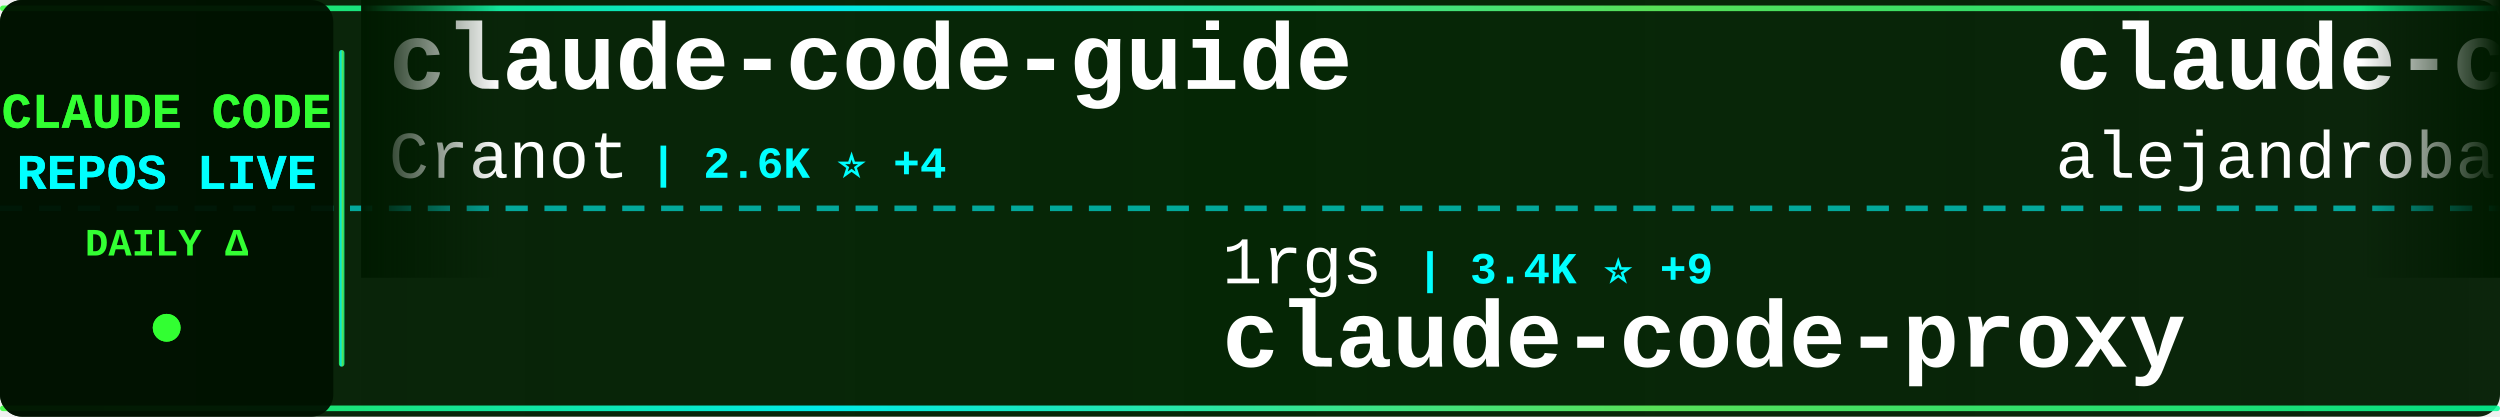
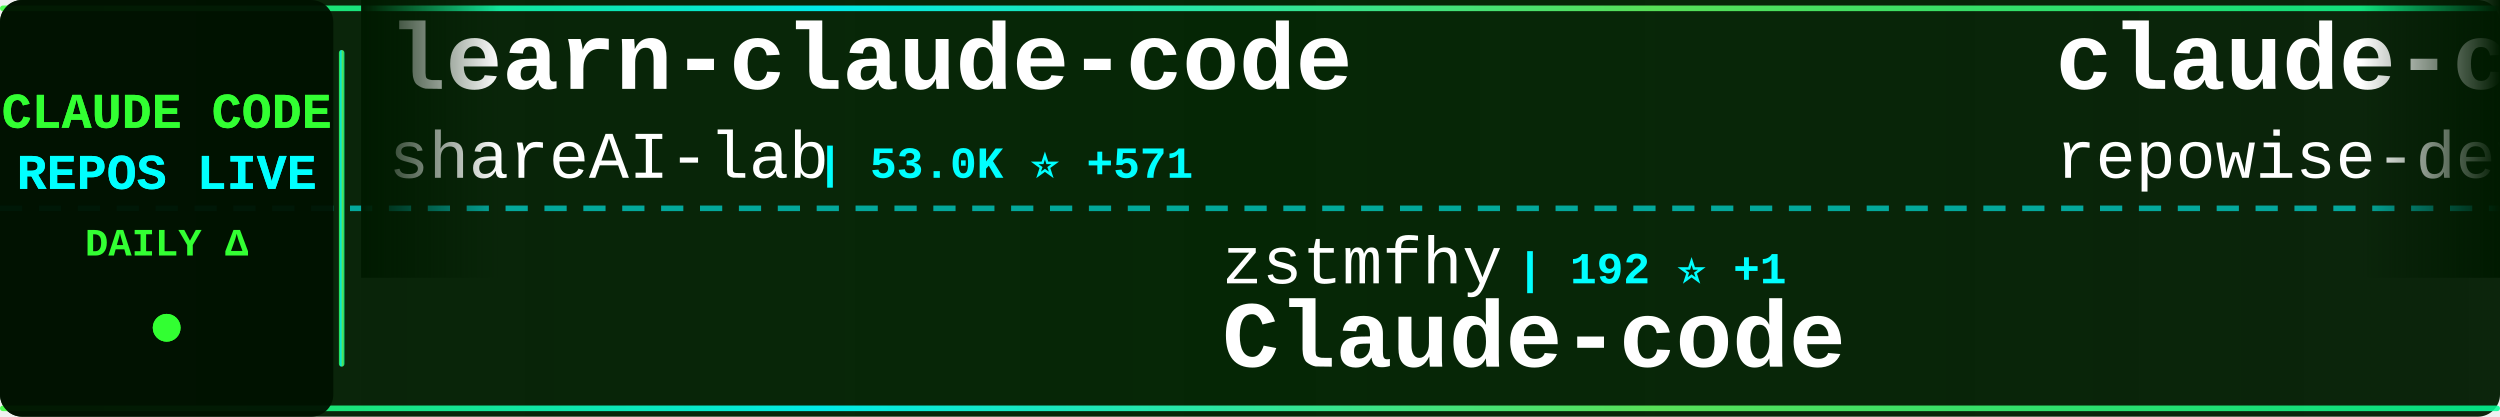
<svg xmlns="http://www.w3.org/2000/svg" width="900" height="150">
  <defs>
    <linearGradient id="tickerBg" x1="0%" y1="0%" x2="100%" y2="0%">
      <stop offset="0%" style="stop-color:#001a00;stop-opacity:0.95" />
      <stop offset="50%" style="stop-color:#002200;stop-opacity:0.98" />
      <stop offset="100%" style="stop-color:#001a00;stop-opacity:0.95" />
    </linearGradient>
    <linearGradient id="borderGrad" x1="0%" y1="0%" x2="100%" y2="0%">
      <stop offset="0%" style="stop-color:#33ff33;stop-opacity:0.85">
        <animate attributeName="stop-opacity" values="0.85;1;0.85" dur="2s" repeatCount="indefinite" />
      </stop>
      <stop offset="33%" style="stop-color:#00ffff;stop-opacity:0.9">
        <animate attributeName="stop-opacity" values="0.9;1;0.9" dur="2.2s" repeatCount="indefinite" />
      </stop>
      <stop offset="66%" style="stop-color:#66ff66;stop-opacity:0.85">
        <animate attributeName="stop-opacity" values="0.85;1;0.85" dur="1.8s" repeatCount="indefinite" />
      </stop>
      <stop offset="100%" style="stop-color:#00ff99;stop-opacity:0.85">
        <animate attributeName="stop-opacity" values="0.85;1;0.85" dur="2s" repeatCount="indefinite" />
      </stop>
    </linearGradient>
    <filter id="textGlow">
      <feGaussianBlur stdDeviation="0.1" result="coloredBlur" />
      <feMerge>
        <feMergeNode in="coloredBlur" />
        <feMergeNode in="SourceGraphic" />
      </feMerge>
    </filter>
    <filter id="metricGlow">
      <feGaussianBlur stdDeviation="0.2" result="coloredBlur" />
      <feMerge>
        <feMergeNode in="coloredBlur" />
        <feMergeNode in="SourceGraphic" />
      </feMerge>
    </filter>
    <linearGradient id="leftFade" x1="0%" y1="0%" x2="100%" y2="0%">
      <stop offset="0%" style="stop-color:#001a00;stop-opacity:1" />
      <stop offset="100%" style="stop-color:#001a00;stop-opacity:0" />
    </linearGradient>
    <linearGradient id="rightFade" x1="0%" y1="0%" x2="100%" y2="0%">
      <stop offset="0%" style="stop-color:#001a00;stop-opacity:0" />
      <stop offset="100%" style="stop-color:#001a00;stop-opacity:1" />
    </linearGradient>
  </defs>
  <rect width="900" height="150" fill="url(#tickerBg)" rx="8" />
  <rect x="0" y="2" width="900" height="2" fill="url(#borderGrad)" rx="1" />
  <rect x="0" y="146" width="900" height="2" fill="url(#borderGrad)" rx="1" />
  <line x1="0" y1="75" x2="900" y2="75" stroke="#00ffff" stroke-width="2" stroke-dasharray="8 6" opacity="0.6" />
  <rect x="0" y="0" width="120" height="150" fill="#001100" opacity="0.95" rx="8" />
  <text x="60" y="46" font-family="'Courier New', monospace" font-size="18" font-weight="bold" fill="#33ff33" text-anchor="middle" filter="url(#textGlow)">
    CLAUDE CODE
  </text>
  <text x="60" y="68" font-family="'Courier New', monospace" font-size="18" font-weight="bold" fill="#00ffff" text-anchor="middle" filter="url(#textGlow)">
    REPOS LIVE
  </text>
  <text x="60" y="92" font-family="'Courier New', monospace" font-size="14" font-weight="bold" fill="#33ff33" text-anchor="middle">
    DAILY Δ
  </text>
  <circle cx="60" cy="118" r="5" fill="#33ff33" filter="url(#metricGlow)">
    <animate attributeName="r" values="4;6;4" dur="1.5s" repeatCount="indefinite" />
    <animate attributeName="opacity" values="0.6;1;0.6" dur="1.5s" repeatCount="indefinite" />
  </circle>
  <rect x="122" y="18" width="2" height="114" fill="url(#borderGrad)" rx="1" />
  <clipPath id="tickerClip">
    <rect x="130" y="0" width="770" height="150" />
  </clipPath>
  <g clip-path="url(#tickerClip)">
    <g id="tickerItems">
      <animateTransform attributeName="transform" attributeType="XML" type="translate" from="0 0" to="-3000 0" dur="54s" repeatCount="indefinite" />
      <g transform="translate(0, 0)">
-         <text x="140" y="32" font-family="'Courier New', monospace" font-size="34" font-weight="bold" fill="#ffffff">claude-code-guide</text>
-         <text x="140" y="64" font-family="'Courier New', monospace" font-size="24" font-weight="normal" fill="#ffffff" opacity="1.0">Cranot</text>
-         <text x="234" y="64" font-family="'Courier New', monospace" font-size="16" font-weight="bold" fill="#00ffff"> | 2.6K ⭐ +4</text>
+         <text x="140" y="32" font-family="'Courier New', monospace" font-size="34" font-weight="bold" fill="#ffffff">learn-claude-code</text>
+         <text x="140" y="64" font-family="'Courier New', monospace" font-size="24" font-weight="normal" fill="#ffffff" opacity="1.0">shareAI-lab</text>
+         <text x="294" y="64" font-family="'Courier New', monospace" font-size="16" font-weight="bold" fill="#00ffff"> | 53.0K ⭐ +571</text>
      </g>
      <g transform="translate(300, 0)">
-         <text x="140" y="102" font-family="'Courier New', monospace" font-size="24" font-weight="normal" fill="#ffffff" opacity="1.0">1rgs</text>
-         <text x="210" y="102" font-family="'Courier New', monospace" font-size="16" font-weight="bold" fill="#00ffff"> | 3.4K ⭐ +9</text>
-         <text x="140" y="132" font-family="'Courier New', monospace" font-size="34" font-weight="bold" fill="#ffffff">claude-code-proxy</text>
+         <text x="140" y="102" font-family="'Courier New', monospace" font-size="24" font-weight="normal" fill="#ffffff" opacity="1.0">zstmfhy</text>
+         <text x="246" y="102" font-family="'Courier New', monospace" font-size="16" font-weight="bold" fill="#00ffff"> | 192 ⭐ +1</text>
+         <text x="140" y="132" font-family="'Courier New', monospace" font-size="34" font-weight="bold" fill="#ffffff">Claude-code</text>
      </g>
      <g transform="translate(600, 0)">
-         <text x="140" y="32" font-family="'Courier New', monospace" font-size="34" font-weight="bold" fill="#ffffff">claude-code-from-source</text>
-         <text x="140" y="64" font-family="'Courier New', monospace" font-size="24" font-weight="normal" fill="#ffffff" opacity="1.0">alejandrobalderas</text>
-         <text x="366" y="64" font-family="'Courier New', monospace" font-size="16" font-weight="bold" fill="#00ffff"> | 1.4K ⭐ +144</text>
+         <text x="140" y="32" font-family="'Courier New', monospace" font-size="34" font-weight="bold" fill="#ffffff">claude-code-prompts</text>
+         <text x="140" y="64" font-family="'Courier New', monospace" font-size="24" font-weight="normal" fill="#ffffff" opacity="1.0">repowise-dev</text>
+         <text x="306" y="64" font-family="'Courier New', monospace" font-size="16" font-weight="bold" fill="#00ffff"> | 933 ⭐ +9</text>
      </g>
      <g transform="translate(900, 0)">
-         <text x="140" y="102" font-family="'Courier New', monospace" font-size="24" font-weight="normal" fill="#ffffff" opacity="1.0">chauncygu</text>
-         <text x="270" y="102" font-family="'Courier New', monospace" font-size="16" font-weight="bold" fill="#00ffff"> | 2.1K ⭐ +35</text>
-         <text x="140" y="132" font-family="'Courier New', monospace" font-size="34" font-weight="bold" fill="#ffffff">collection-claude-code-s...</text>
+         <text x="140" y="102" font-family="'Courier New', monospace" font-size="24" font-weight="normal" fill="#ffffff" opacity="1.0">pedrohcgs</text>
+         <text x="270" y="102" font-family="'Courier New', monospace" font-size="16" font-weight="bold" fill="#00ffff"> | 913 ⭐ +7</text>
+         <text x="140" y="132" font-family="'Courier New', monospace" font-size="34" font-weight="bold" fill="#ffffff">claude-code-my-workflow</text>
      </g>
      <g transform="translate(1200, 0)">
-         <text x="140" y="32" font-family="'Courier New', monospace" font-size="34" font-weight="bold" fill="#ffffff">claude-code-rust</text>
-         <text x="140" y="64" font-family="'Courier New', monospace" font-size="24" font-weight="normal" fill="#ffffff" opacity="1.0">lorryjovens-hub</text>
-         <text x="342" y="64" font-family="'Courier New', monospace" font-size="16" font-weight="bold" fill="#00ffff"> | 1.3K ⭐ +12</text>
+         <text x="140" y="32" font-family="'Courier New', monospace" font-size="34" font-weight="bold" fill="#ffffff">claude-code-security-rev...</text>
+         <text x="140" y="64" font-family="'Courier New', monospace" font-size="24" font-weight="normal" fill="#ffffff" opacity="1.0">anthropics</text>
+         <text x="282" y="64" font-family="'Courier New', monospace" font-size="16" font-weight="bold" fill="#00ffff"> | 4.2K ⭐ +22</text>
      </g>
      <g transform="translate(1500, 0)">
-         <text x="140" y="102" font-family="'Courier New', monospace" font-size="24" font-weight="normal" fill="#ffffff" opacity="1.0">OneRedOak</text>
-         <text x="270" y="102" font-family="'Courier New', monospace" font-size="16" font-weight="bold" fill="#00ffff"> | 3.8K ⭐</text>
-         <text x="140" y="132" font-family="'Courier New', monospace" font-size="34" font-weight="bold" fill="#ffffff">claude-code-workflows</text>
+         <text x="140" y="102" font-family="'Courier New', monospace" font-size="24" font-weight="normal" fill="#ffffff" opacity="1.0">rohitg00</text>
+         <text x="258" y="102" font-family="'Courier New', monospace" font-size="16" font-weight="bold" fill="#00ffff"> | 1.2K ⭐ +30</text>
+         <text x="140" y="132" font-family="'Courier New', monospace" font-size="34" font-weight="bold" fill="#ffffff">awesome-claude-code-tool...</text>
      </g>
      <g transform="translate(1800, 0)">
-         <text x="140" y="32" font-family="'Courier New', monospace" font-size="34" font-weight="bold" fill="#ffffff">claude-plugins-official</text>
-         <text x="140" y="64" font-family="'Courier New', monospace" font-size="24" font-weight="normal" fill="#ffffff" opacity="1.0">anthropics</text>
-         <text x="282" y="64" font-family="'Courier New', monospace" font-size="16" font-weight="bold" fill="#00ffff"> | 16.9K ⭐ +85</text>
+         <text x="140" y="32" font-family="'Courier New', monospace" font-size="34" font-weight="bold" fill="#ffffff">cc-haha</text>
+         <text x="140" y="64" font-family="'Courier New', monospace" font-size="24" font-weight="normal" fill="#ffffff" opacity="1.0">NanmiCoder</text>
+         <text x="282" y="64" font-family="'Courier New', monospace" font-size="16" font-weight="bold" fill="#00ffff"> | 5.9K ⭐ +62</text>
      </g>
      <g transform="translate(2100, 0)">
-         <text x="140" y="102" font-family="'Courier New', monospace" font-size="24" font-weight="normal" fill="#ffffff" opacity="1.0">777genius</text>
-         <text x="270" y="102" font-family="'Courier New', monospace" font-size="16" font-weight="bold" fill="#00ffff"> | 895 ⭐ +1</text>
-         <text x="140" y="132" font-family="'Courier New', monospace" font-size="34" font-weight="bold" fill="#ffffff">claude-code-source-code</text>
+         <text x="140" y="102" font-family="'Courier New', monospace" font-size="24" font-weight="normal" fill="#ffffff" opacity="1.0">slopus</text>
+         <text x="234" y="102" font-family="'Courier New', monospace" font-size="16" font-weight="bold" fill="#00ffff"> | 18.0K ⭐ +159</text>
+         <text x="140" y="132" font-family="'Courier New', monospace" font-size="34" font-weight="bold" fill="#ffffff">happy</text>
      </g>
      <g transform="translate(2400, 0)">
-         <text x="140" y="32" font-family="'Courier New', monospace" font-size="34" font-weight="bold" fill="#ffffff">claude-code-webui</text>
-         <text x="140" y="64" font-family="'Courier New', monospace" font-size="24" font-weight="normal" fill="#ffffff" opacity="1.0">sugyan</text>
-         <text x="234" y="64" font-family="'Courier New', monospace" font-size="16" font-weight="bold" fill="#00ffff"> | 1.0K ⭐ +2</text>
+         <text x="140" y="32" font-family="'Courier New', monospace" font-size="34" font-weight="bold" fill="#ffffff">claude-code-source</text>
+         <text x="140" y="64" font-family="'Courier New', monospace" font-size="24" font-weight="normal" fill="#ffffff" opacity="1.0">hangsman</text>
+         <text x="258" y="64" font-family="'Courier New', monospace" font-size="16" font-weight="bold" fill="#00ffff"> | 753 ⭐ +1</text>
      </g>
      <g transform="translate(2700, 0)">
-         <text x="140" y="102" font-family="'Courier New', monospace" font-size="24" font-weight="normal" fill="#ffffff" opacity="1.0">kodu-ai</text>
-         <text x="246" y="102" font-family="'Courier New', monospace" font-size="16" font-weight="bold" fill="#00ffff"> | 5.3K ⭐ +1</text>
-         <text x="140" y="132" font-family="'Courier New', monospace" font-size="34" font-weight="bold" fill="#ffffff">claude-coder</text>
+         <text x="140" y="102" font-family="'Courier New', monospace" font-size="24" font-weight="normal" fill="#ffffff" opacity="1.0">anthropics</text>
+         <text x="282" y="102" font-family="'Courier New', monospace" font-size="16" font-weight="bold" fill="#00ffff"> | 7.1K ⭐ +17</text>
+         <text x="140" y="132" font-family="'Courier New', monospace" font-size="34" font-weight="bold" fill="#ffffff">claude-code-action</text>
      </g>
      <g transform="translate(3000, 0)">
-         <text x="140" y="32" font-family="'Courier New', monospace" font-size="34" font-weight="bold" fill="#ffffff">claude-code-guide</text>
-         <text x="140" y="64" font-family="'Courier New', monospace" font-size="24" font-weight="normal" fill="#ffffff" opacity="1.0">Cranot</text>
-         <text x="234" y="64" font-family="'Courier New', monospace" font-size="16" font-weight="bold" fill="#00ffff"> | 2.6K ⭐ +4</text>
+         <text x="140" y="32" font-family="'Courier New', monospace" font-size="34" font-weight="bold" fill="#ffffff">learn-claude-code</text>
+         <text x="140" y="64" font-family="'Courier New', monospace" font-size="24" font-weight="normal" fill="#ffffff" opacity="1.0">shareAI-lab</text>
+         <text x="294" y="64" font-family="'Courier New', monospace" font-size="16" font-weight="bold" fill="#00ffff"> | 53.0K ⭐ +571</text>
      </g>
      <g transform="translate(3300, 0)">
-         <text x="140" y="102" font-family="'Courier New', monospace" font-size="24" font-weight="normal" fill="#ffffff" opacity="1.0">1rgs</text>
-         <text x="210" y="102" font-family="'Courier New', monospace" font-size="16" font-weight="bold" fill="#00ffff"> | 3.4K ⭐ +9</text>
-         <text x="140" y="132" font-family="'Courier New', monospace" font-size="34" font-weight="bold" fill="#ffffff">claude-code-proxy</text>
+         <text x="140" y="102" font-family="'Courier New', monospace" font-size="24" font-weight="normal" fill="#ffffff" opacity="1.0">zstmfhy</text>
+         <text x="246" y="102" font-family="'Courier New', monospace" font-size="16" font-weight="bold" fill="#00ffff"> | 192 ⭐ +1</text>
+         <text x="140" y="132" font-family="'Courier New', monospace" font-size="34" font-weight="bold" fill="#ffffff">Claude-code</text>
      </g>
      <g transform="translate(3600, 0)">
-         <text x="140" y="32" font-family="'Courier New', monospace" font-size="34" font-weight="bold" fill="#ffffff">claude-code-from-source</text>
-         <text x="140" y="64" font-family="'Courier New', monospace" font-size="24" font-weight="normal" fill="#ffffff" opacity="1.0">alejandrobalderas</text>
-         <text x="366" y="64" font-family="'Courier New', monospace" font-size="16" font-weight="bold" fill="#00ffff"> | 1.4K ⭐ +144</text>
+         <text x="140" y="32" font-family="'Courier New', monospace" font-size="34" font-weight="bold" fill="#ffffff">claude-code-prompts</text>
+         <text x="140" y="64" font-family="'Courier New', monospace" font-size="24" font-weight="normal" fill="#ffffff" opacity="1.0">repowise-dev</text>
+         <text x="306" y="64" font-family="'Courier New', monospace" font-size="16" font-weight="bold" fill="#00ffff"> | 933 ⭐ +9</text>
      </g>
      <g transform="translate(3900, 0)">
-         <text x="140" y="102" font-family="'Courier New', monospace" font-size="24" font-weight="normal" fill="#ffffff" opacity="1.0">chauncygu</text>
-         <text x="270" y="102" font-family="'Courier New', monospace" font-size="16" font-weight="bold" fill="#00ffff"> | 2.1K ⭐ +35</text>
-         <text x="140" y="132" font-family="'Courier New', monospace" font-size="34" font-weight="bold" fill="#ffffff">collection-claude-code-s...</text>
+         <text x="140" y="102" font-family="'Courier New', monospace" font-size="24" font-weight="normal" fill="#ffffff" opacity="1.0">pedrohcgs</text>
+         <text x="270" y="102" font-family="'Courier New', monospace" font-size="16" font-weight="bold" fill="#00ffff"> | 913 ⭐ +7</text>
+         <text x="140" y="132" font-family="'Courier New', monospace" font-size="34" font-weight="bold" fill="#ffffff">claude-code-my-workflow</text>
      </g>
    </g>
  </g>
  <rect x="130" y="0" width="50" height="100" fill="url(#leftFade)" />
  <rect x="850" y="0" width="50" height="100" fill="url(#rightFade)" />
</svg>
